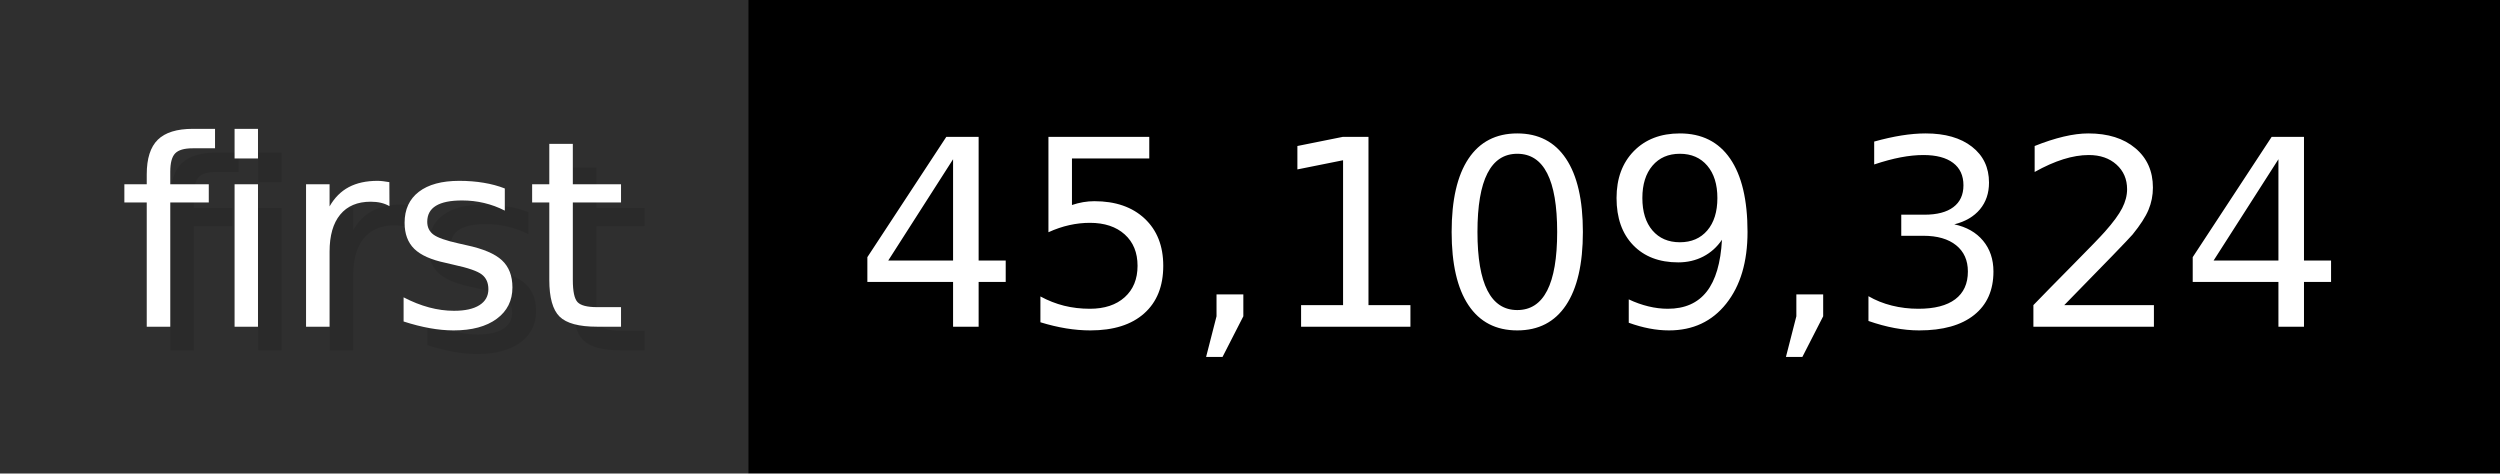
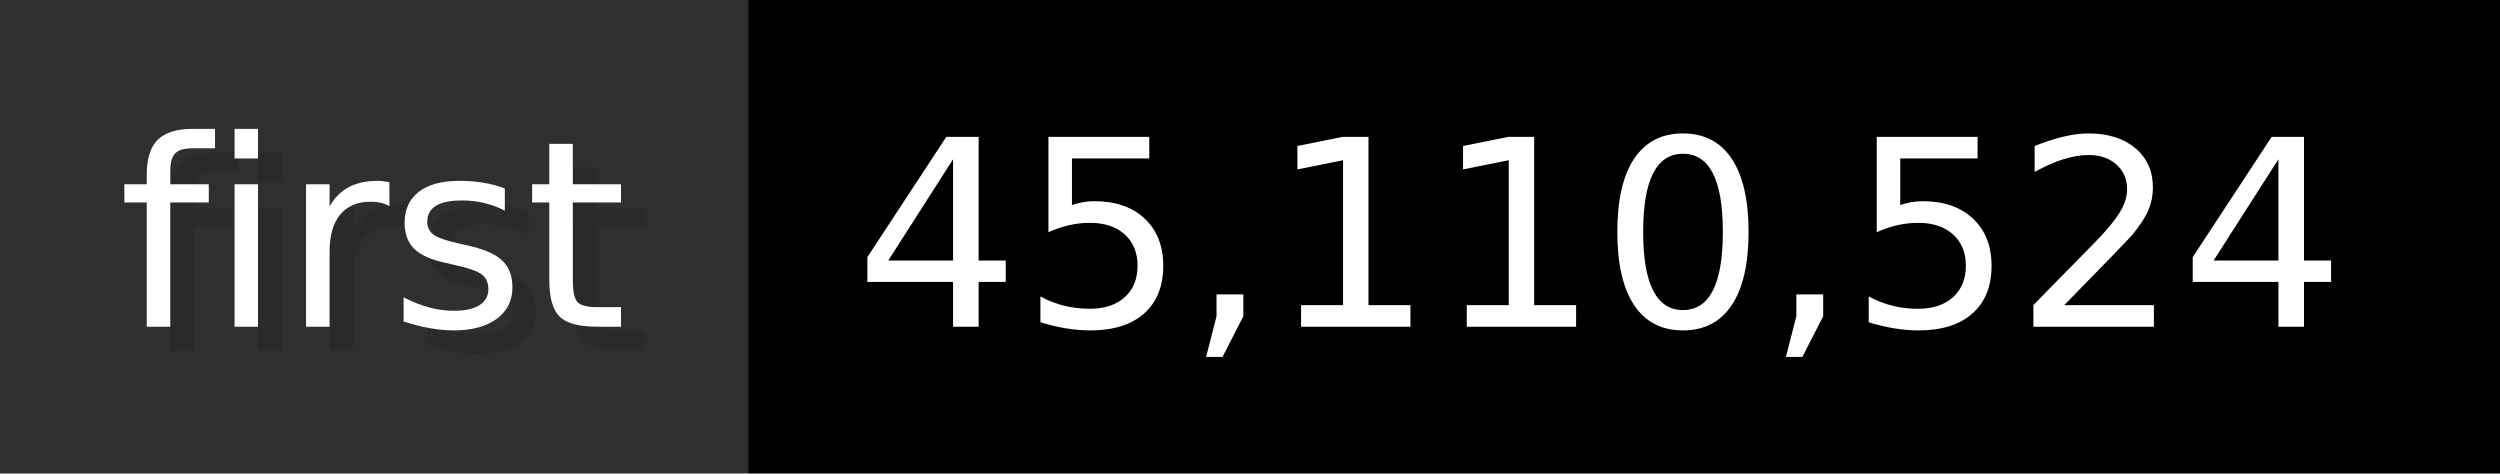
- <svg xmlns="http://www.w3.org/2000/svg" width="105.6" height="20" viewBox="0 0 1056 200" role="img" aria-label="first: 45,109,324">
+ <svg xmlns="http://www.w3.org/2000/svg" width="105.6" height="20" viewBox="0 0 1056 200" role="img" aria-label="first: 45,110,524">
  <g>
    <rect fill="#2F2F2F" width="316" height="200" />
    <rect fill="#" x="316" width="740" height="200" />
  </g>
  <g aria-hidden="true" fill="#fff" text-anchor="start" font-family="Verdana,DejaVu Sans,sans-serif" font-size="110">
    <text x="60" y="148" textLength="216" fill="#000" opacity="0.1">first</text>
    <text x="50" y="138" textLength="216">first</text>
-     <text x="371" y="148" textLength="640" fill="#000" opacity="0.1">45,109,324</text>
-     <text x="361" y="138" textLength="640">45,109,324</text>
+     <text x="371" y="148" textLength="640" fill="#000" opacity="0.1">45,110,524</text>
+     <text x="361" y="138" textLength="640">45,110,524</text>
  </g>
</svg>
